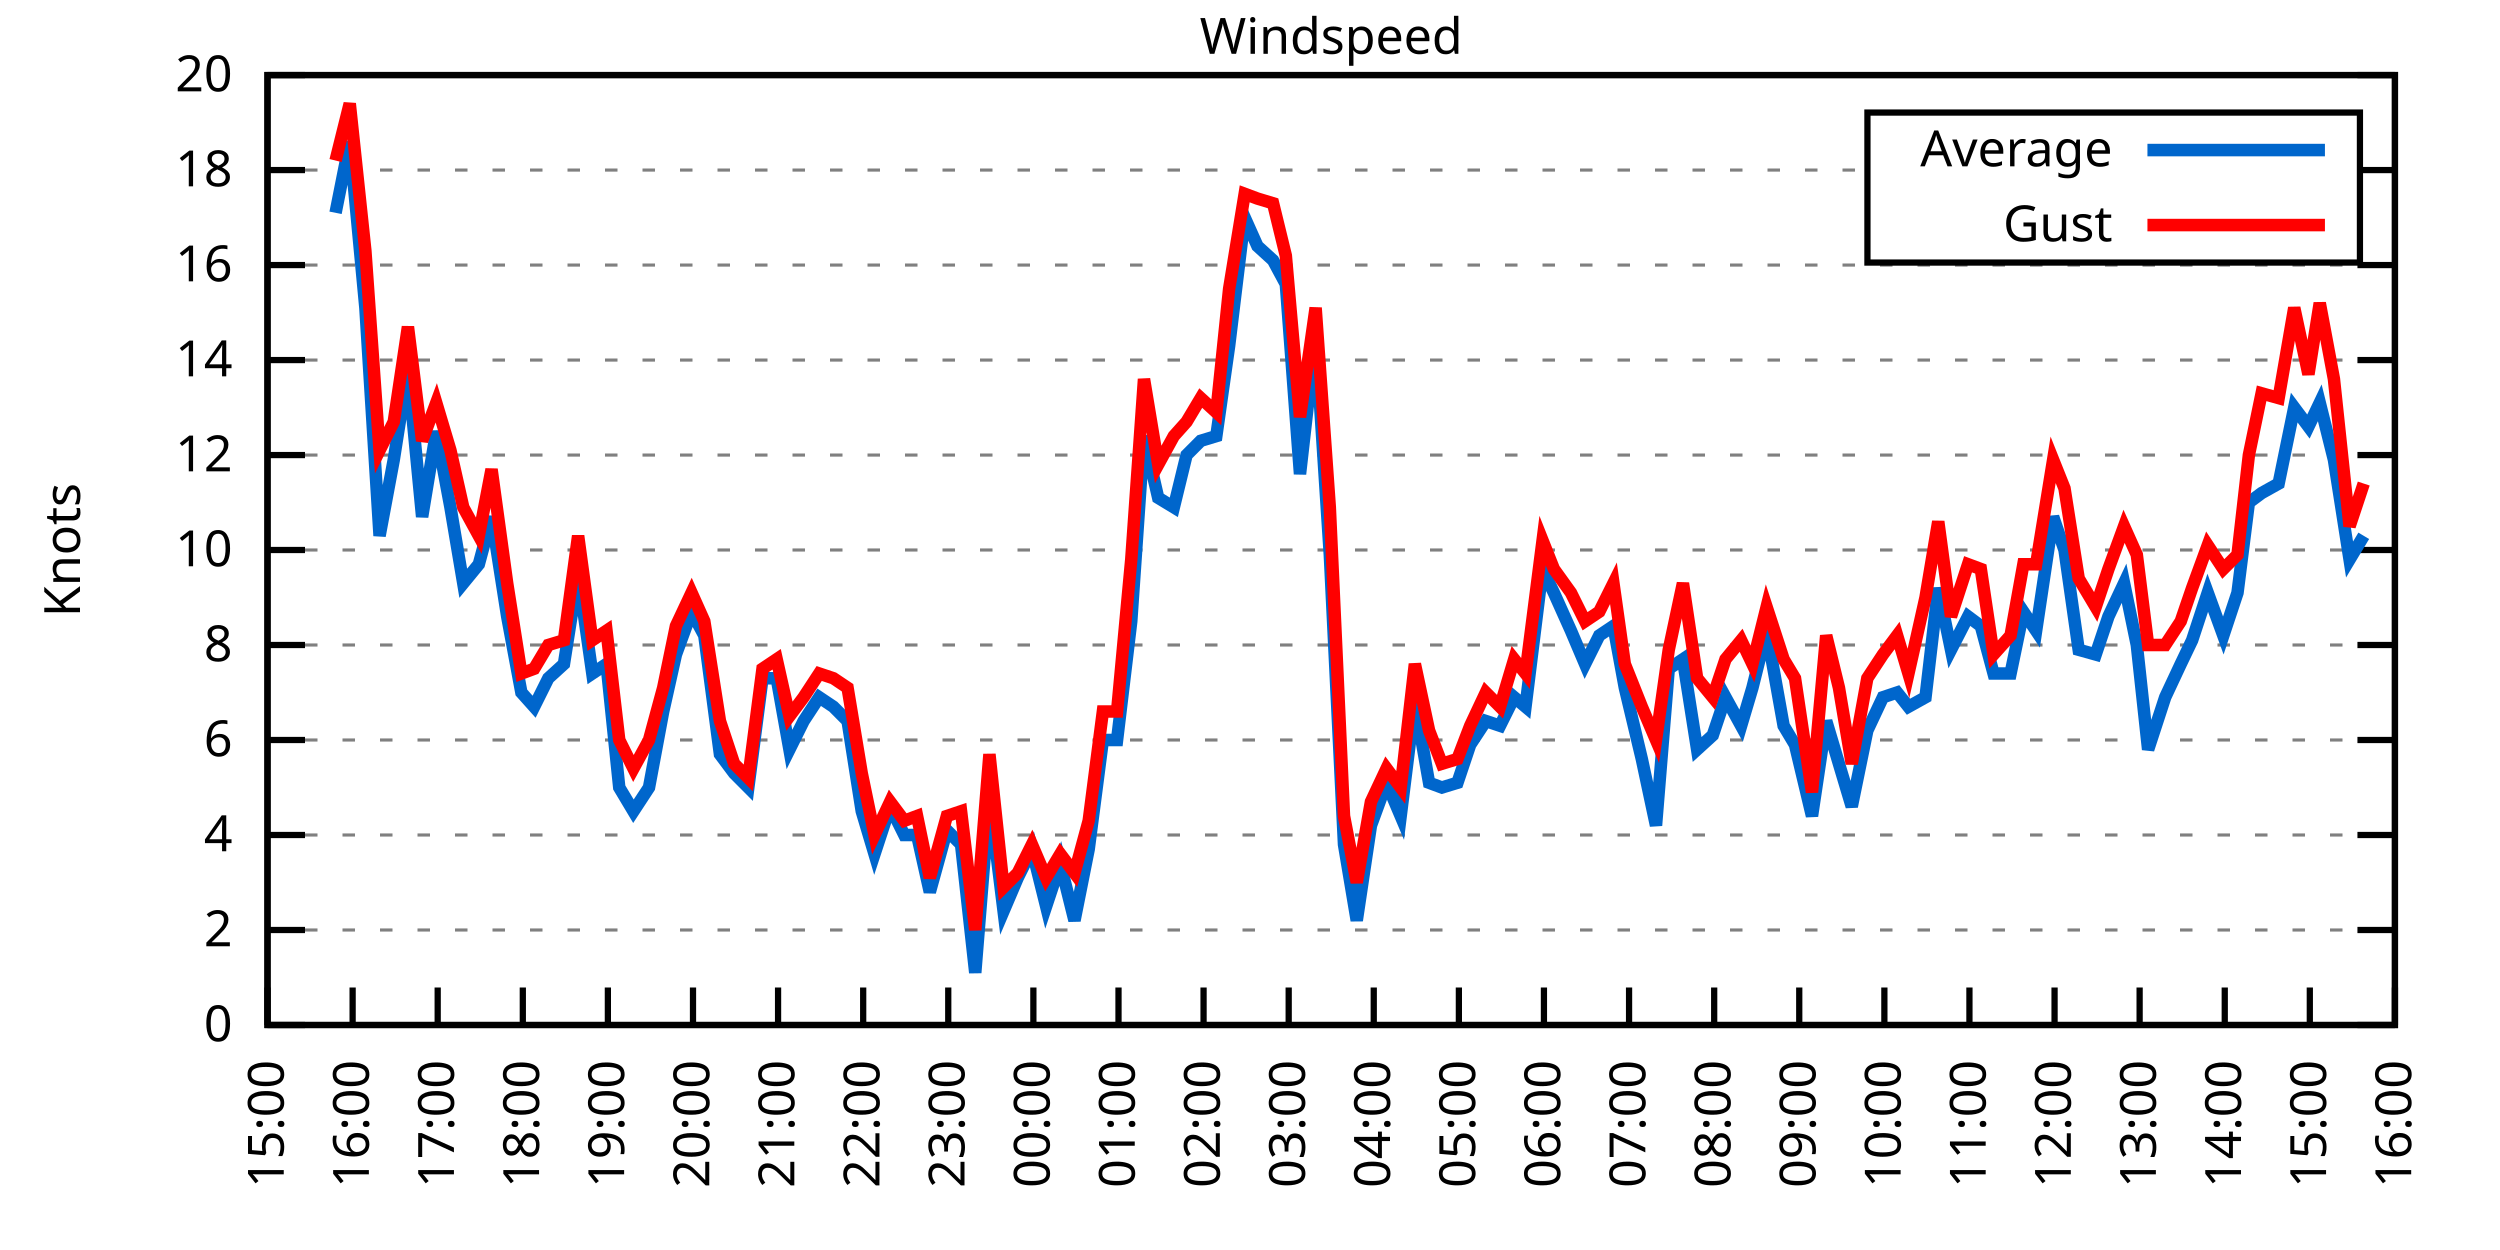
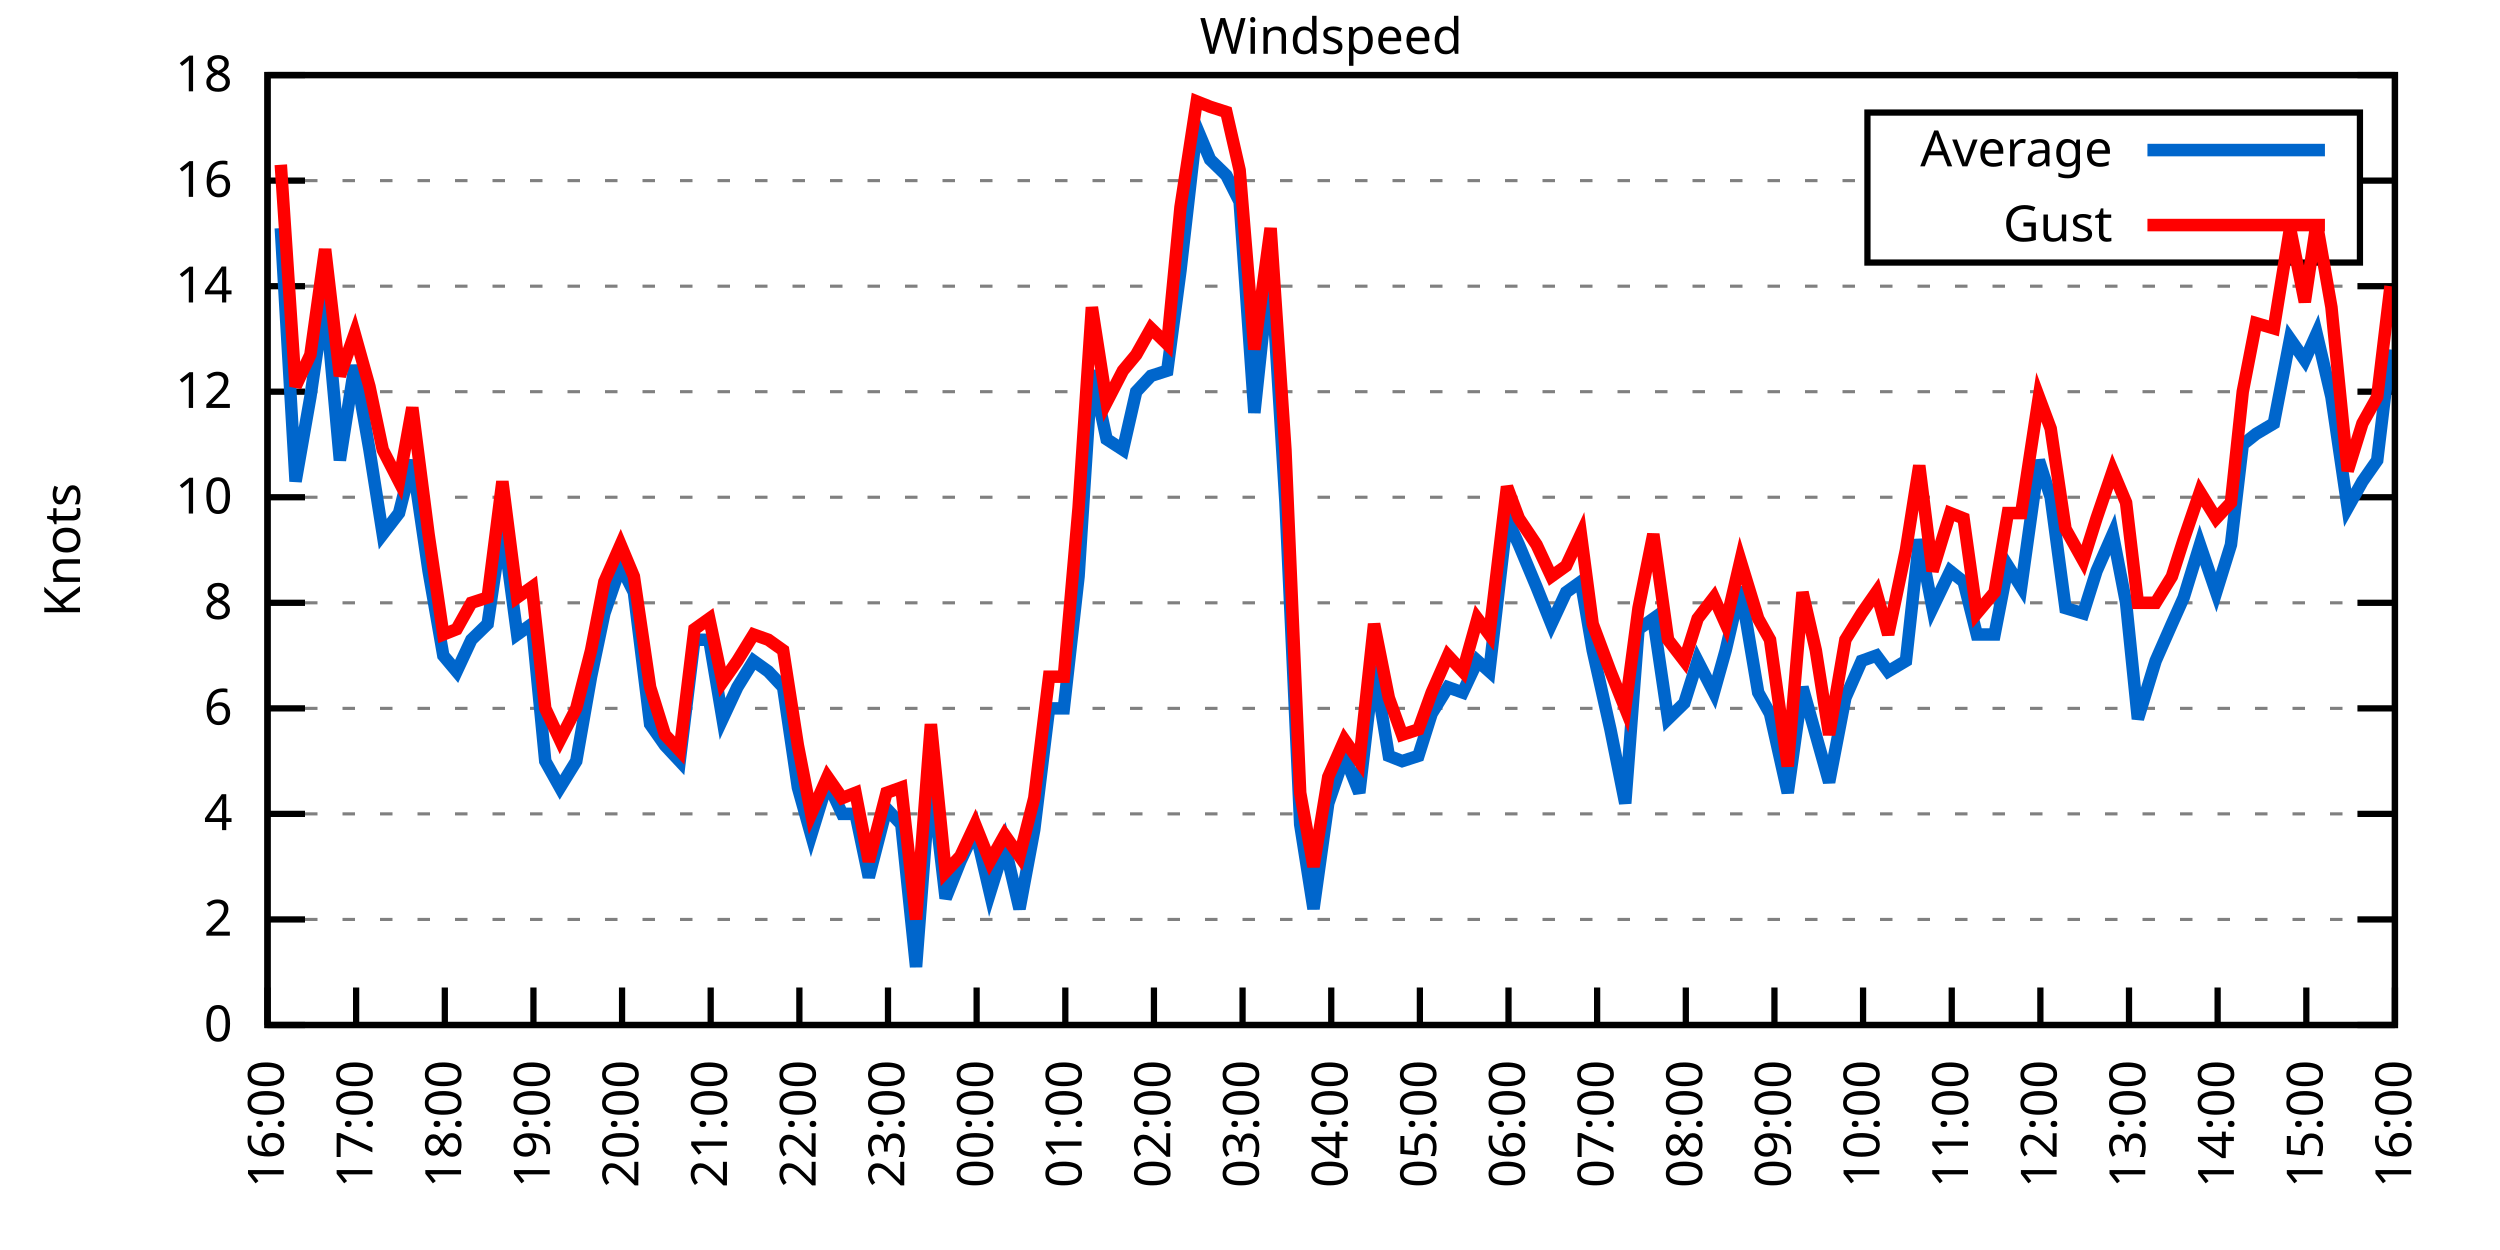
<svg xmlns="http://www.w3.org/2000/svg" xmlns:xlink="http://www.w3.org/1999/xlink" width="400" height="200" viewBox="0 0 400 200">
  <g id="gnuplot_canvas">
    <rect x="0" y="0" width="400" height="200" fill="none" />
    <defs>
      <circle id="gpDot" r="0.5" stroke-width="0.5" stroke="currentColor" />
      <path id="gpPt0" stroke-width="0.333" stroke="currentColor" d="M-1,0 h2 M0,-1 v2" />
      <path id="gpPt1" stroke-width="0.333" stroke="currentColor" d="M-1,-1 L1,1 M1,-1 L-1,1" />
      <path id="gpPt2" stroke-width="0.333" stroke="currentColor" d="M-1,0 L1,0 M0,-1 L0,1 M-1,-1 L1,1 M-1,1 L1,-1" />
      <rect id="gpPt3" stroke-width="0.333" stroke="currentColor" x="-1" y="-1" width="2" height="2" />
      <rect id="gpPt4" stroke-width="0.333" stroke="currentColor" fill="currentColor" x="-1" y="-1" width="2" height="2" />
      <circle id="gpPt5" stroke-width="0.333" stroke="currentColor" cx="0" cy="0" r="1" />
      <use xlink:href="#gpPt5" id="gpPt6" fill="currentColor" stroke="none" />
      <path id="gpPt7" stroke-width="0.333" stroke="currentColor" d="M0,-1.33 L-1.33,0.67 L1.33,0.67 z" />
      <use xlink:href="#gpPt7" id="gpPt8" fill="currentColor" stroke="none" />
      <use xlink:href="#gpPt7" id="gpPt9" stroke="currentColor" transform="rotate(180)" />
      <use xlink:href="#gpPt9" id="gpPt10" fill="currentColor" stroke="none" />
      <use xlink:href="#gpPt3" id="gpPt11" stroke="currentColor" transform="rotate(45)" />
      <use xlink:href="#gpPt11" id="gpPt12" fill="currentColor" stroke="none" />
      <path id="gpPt13" stroke-width="0.333" stroke="currentColor" d="M0,1.330 L1.265,0.411 L0.782,-1.067 L-0.782,-1.076 L-1.265,0.411 z" />
      <use xlink:href="#gpPt13" id="gpPt14" fill="currentColor" stroke="none" />
      <filter id="textbox" filterUnits="objectBoundingBox" x="0" y="0" height="1" width="1">
        <feFlood flood-color="white" flood-opacity="1" result="bgnd" />
        <feComposite in="SourceGraphic" in2="bgnd" operator="atop" />
      </filter>
      <filter id="greybox" filterUnits="objectBoundingBox" x="0" y="0" height="1" width="1">
        <feFlood flood-color="lightgrey" flood-opacity="1" result="grey" />
        <feComposite in="SourceGraphic" in2="grey" operator="atop" />
      </filter>
    </defs>
    <g fill="none" color="white" stroke="currentColor" stroke-width="1.00" stroke-linecap="butt" stroke-linejoin="miter">
</g>
    <g fill="none" color="black" stroke="currentColor" stroke-width="1.00" stroke-linecap="butt" stroke-linejoin="miter">
      <g stroke="none" shape-rendering="crispEdges">
        <polygon fill="rgb(255, 255, 255)" points="42.80,164.00 383.18,164.00 383.18,12.02 42.80,12.02 " />
      </g>
    </g>
    <g fill="none" color="black" stroke="currentColor" stroke-width="1.00" stroke-linecap="butt" stroke-linejoin="miter">
</g>
    <g fill="none" color="black" stroke="black" stroke-width="0.50" stroke-linecap="butt" stroke-linejoin="miter">
</g>
    <g fill="none" color="gray" stroke="currentColor" stroke-width="0.50" stroke-linecap="butt" stroke-linejoin="miter">
      <path stroke="gray" stroke-dasharray="2,4" class="gridline" d="M42.80,164.00 L383.19,164.00  " />
    </g>
    <g fill="none" color="gray" stroke="gray" stroke-width="1.00" stroke-linecap="butt" stroke-linejoin="miter">
</g>
    <g fill="none" color="black" stroke="currentColor" stroke-width="1.00" stroke-linecap="butt" stroke-linejoin="miter">
      <path stroke="black" d="M42.80,164.00 L48.80,164.00 M383.19,164.00 L377.19,164.00  " />
      <g transform="translate(37.20,166.60)" stroke="none" fill="black" font-family="Sans" font-size="8.00" text-anchor="end">
        <text>
          <tspan font-family="Sans"> 0</tspan>
        </text>
      </g>
    </g>
    <g fill="none" color="black" stroke="currentColor" stroke-width="1.00" stroke-linecap="butt" stroke-linejoin="miter">
</g>
    <g fill="none" color="black" stroke="black" stroke-width="0.50" stroke-linecap="butt" stroke-linejoin="miter">
</g>
    <g fill="none" color="gray" stroke="currentColor" stroke-width="0.50" stroke-linecap="butt" stroke-linejoin="miter">
-       <path stroke="gray" stroke-dasharray="2,4" class="gridline" d="M42.80,148.80 L383.19,148.80  " />
-     </g>
-     <g fill="none" color="gray" stroke="gray" stroke-width="1.00" stroke-linecap="butt" stroke-linejoin="miter">
- </g>
-     <g fill="none" color="black" stroke="currentColor" stroke-width="1.00" stroke-linecap="butt" stroke-linejoin="miter">
-       <path stroke="black" d="M42.80,148.80 L48.80,148.80 M383.19,148.80 L377.19,148.80  " />
-       <g transform="translate(37.20,151.40)" stroke="none" fill="black" font-family="Sans" font-size="8.00" text-anchor="end">
+       <path stroke="gray" stroke-dasharray="2,4" class="gridline" d="M42.80,147.11 L383.19,147.11  " />
+     </g>
+     <g fill="none" color="gray" stroke="gray" stroke-width="1.00" stroke-linecap="butt" stroke-linejoin="miter">
+ </g>
+     <g fill="none" color="black" stroke="currentColor" stroke-width="1.00" stroke-linecap="butt" stroke-linejoin="miter">
+       <path stroke="black" d="M42.80,147.11 L48.80,147.11 M383.19,147.11 L377.19,147.11  " />
+       <g transform="translate(37.20,149.71)" stroke="none" fill="black" font-family="Sans" font-size="8.00" text-anchor="end">
        <text>
          <tspan font-family="Sans"> 2</tspan>
        </text>
      </g>
    </g>
    <g fill="none" color="black" stroke="currentColor" stroke-width="1.00" stroke-linecap="butt" stroke-linejoin="miter">
</g>
    <g fill="none" color="black" stroke="black" stroke-width="0.50" stroke-linecap="butt" stroke-linejoin="miter">
</g>
    <g fill="none" color="gray" stroke="currentColor" stroke-width="0.50" stroke-linecap="butt" stroke-linejoin="miter">
-       <path stroke="gray" stroke-dasharray="2,4" class="gridline" d="M42.80,133.60 L383.19,133.60  " />
-     </g>
-     <g fill="none" color="gray" stroke="gray" stroke-width="1.00" stroke-linecap="butt" stroke-linejoin="miter">
- </g>
-     <g fill="none" color="black" stroke="currentColor" stroke-width="1.00" stroke-linecap="butt" stroke-linejoin="miter">
-       <path stroke="black" d="M42.80,133.60 L48.80,133.60 M383.19,133.60 L377.19,133.60  " />
-       <g transform="translate(37.20,136.20)" stroke="none" fill="black" font-family="Sans" font-size="8.00" text-anchor="end">
+       <path stroke="gray" stroke-dasharray="2,4" class="gridline" d="M42.80,130.22 L383.19,130.22  " />
+     </g>
+     <g fill="none" color="gray" stroke="gray" stroke-width="1.00" stroke-linecap="butt" stroke-linejoin="miter">
+ </g>
+     <g fill="none" color="black" stroke="currentColor" stroke-width="1.00" stroke-linecap="butt" stroke-linejoin="miter">
+       <path stroke="black" d="M42.80,130.22 L48.80,130.22 M383.19,130.22 L377.19,130.22  " />
+       <g transform="translate(37.20,132.82)" stroke="none" fill="black" font-family="Sans" font-size="8.00" text-anchor="end">
        <text>
          <tspan font-family="Sans"> 4</tspan>
        </text>
      </g>
    </g>
    <g fill="none" color="black" stroke="currentColor" stroke-width="1.00" stroke-linecap="butt" stroke-linejoin="miter">
</g>
    <g fill="none" color="black" stroke="black" stroke-width="0.50" stroke-linecap="butt" stroke-linejoin="miter">
</g>
    <g fill="none" color="gray" stroke="currentColor" stroke-width="0.50" stroke-linecap="butt" stroke-linejoin="miter">
-       <path stroke="gray" stroke-dasharray="2,4" class="gridline" d="M42.80,118.40 L383.19,118.40  " />
-     </g>
-     <g fill="none" color="gray" stroke="gray" stroke-width="1.00" stroke-linecap="butt" stroke-linejoin="miter">
- </g>
-     <g fill="none" color="black" stroke="currentColor" stroke-width="1.00" stroke-linecap="butt" stroke-linejoin="miter">
-       <path stroke="black" d="M42.80,118.40 L48.80,118.40 M383.19,118.40 L377.19,118.40  " />
-       <g transform="translate(37.20,121.00)" stroke="none" fill="black" font-family="Sans" font-size="8.00" text-anchor="end">
+       <path stroke="gray" stroke-dasharray="2,4" class="gridline" d="M42.80,113.34 L383.19,113.34  " />
+     </g>
+     <g fill="none" color="gray" stroke="gray" stroke-width="1.00" stroke-linecap="butt" stroke-linejoin="miter">
+ </g>
+     <g fill="none" color="black" stroke="currentColor" stroke-width="1.00" stroke-linecap="butt" stroke-linejoin="miter">
+       <path stroke="black" d="M42.80,113.34 L48.80,113.34 M383.19,113.34 L377.19,113.34  " />
+       <g transform="translate(37.20,115.94)" stroke="none" fill="black" font-family="Sans" font-size="8.00" text-anchor="end">
        <text>
          <tspan font-family="Sans"> 6</tspan>
        </text>
      </g>
    </g>
    <g fill="none" color="black" stroke="currentColor" stroke-width="1.00" stroke-linecap="butt" stroke-linejoin="miter">
</g>
    <g fill="none" color="black" stroke="black" stroke-width="0.50" stroke-linecap="butt" stroke-linejoin="miter">
</g>
    <g fill="none" color="gray" stroke="currentColor" stroke-width="0.50" stroke-linecap="butt" stroke-linejoin="miter">
-       <path stroke="gray" stroke-dasharray="2,4" class="gridline" d="M42.80,103.20 L383.19,103.20  " />
-     </g>
-     <g fill="none" color="gray" stroke="gray" stroke-width="1.00" stroke-linecap="butt" stroke-linejoin="miter">
- </g>
-     <g fill="none" color="black" stroke="currentColor" stroke-width="1.00" stroke-linecap="butt" stroke-linejoin="miter">
-       <path stroke="black" d="M42.80,103.20 L48.80,103.20 M383.19,103.20 L377.19,103.20  " />
-       <g transform="translate(37.20,105.80)" stroke="none" fill="black" font-family="Sans" font-size="8.00" text-anchor="end">
+       <path stroke="gray" stroke-dasharray="2,4" class="gridline" d="M42.80,96.45 L383.19,96.45  " />
+     </g>
+     <g fill="none" color="gray" stroke="gray" stroke-width="1.00" stroke-linecap="butt" stroke-linejoin="miter">
+ </g>
+     <g fill="none" color="black" stroke="currentColor" stroke-width="1.00" stroke-linecap="butt" stroke-linejoin="miter">
+       <path stroke="black" d="M42.80,96.45 L48.80,96.45 M383.19,96.45 L377.19,96.45  " />
+       <g transform="translate(37.20,99.05)" stroke="none" fill="black" font-family="Sans" font-size="8.00" text-anchor="end">
        <text>
          <tspan font-family="Sans"> 8</tspan>
        </text>
      </g>
    </g>
    <g fill="none" color="black" stroke="currentColor" stroke-width="1.00" stroke-linecap="butt" stroke-linejoin="miter">
</g>
    <g fill="none" color="black" stroke="black" stroke-width="0.50" stroke-linecap="butt" stroke-linejoin="miter">
</g>
    <g fill="none" color="gray" stroke="currentColor" stroke-width="0.50" stroke-linecap="butt" stroke-linejoin="miter">
-       <path stroke="gray" stroke-dasharray="2,4" class="gridline" d="M42.80,88.00 L383.19,88.00  " />
-     </g>
-     <g fill="none" color="gray" stroke="gray" stroke-width="1.00" stroke-linecap="butt" stroke-linejoin="miter">
- </g>
-     <g fill="none" color="black" stroke="currentColor" stroke-width="1.00" stroke-linecap="butt" stroke-linejoin="miter">
-       <path stroke="black" d="M42.80,88.00 L48.80,88.00 M383.19,88.00 L377.19,88.00  " />
-       <g transform="translate(37.20,90.60)" stroke="none" fill="black" font-family="Sans" font-size="8.00" text-anchor="end">
+       <path stroke="gray" stroke-dasharray="2,4" class="gridline" d="M42.80,79.56 L383.19,79.56  " />
+     </g>
+     <g fill="none" color="gray" stroke="gray" stroke-width="1.00" stroke-linecap="butt" stroke-linejoin="miter">
+ </g>
+     <g fill="none" color="black" stroke="currentColor" stroke-width="1.00" stroke-linecap="butt" stroke-linejoin="miter">
+       <path stroke="black" d="M42.80,79.56 L48.80,79.56 M383.19,79.56 L377.19,79.56  " />
+       <g transform="translate(37.20,82.16)" stroke="none" fill="black" font-family="Sans" font-size="8.00" text-anchor="end">
        <text>
          <tspan font-family="Sans"> 10</tspan>
        </text>
      </g>
    </g>
    <g fill="none" color="black" stroke="currentColor" stroke-width="1.00" stroke-linecap="butt" stroke-linejoin="miter">
</g>
    <g fill="none" color="black" stroke="black" stroke-width="0.50" stroke-linecap="butt" stroke-linejoin="miter">
</g>
    <g fill="none" color="gray" stroke="currentColor" stroke-width="0.50" stroke-linecap="butt" stroke-linejoin="miter">
-       <path stroke="gray" stroke-dasharray="2,4" class="gridline" d="M42.80,72.81 L383.19,72.81  " />
-     </g>
-     <g fill="none" color="gray" stroke="gray" stroke-width="1.00" stroke-linecap="butt" stroke-linejoin="miter">
- </g>
-     <g fill="none" color="black" stroke="currentColor" stroke-width="1.00" stroke-linecap="butt" stroke-linejoin="miter">
-       <path stroke="black" d="M42.80,72.81 L48.80,72.81 M383.19,72.81 L377.19,72.81  " />
-       <g transform="translate(37.20,75.41)" stroke="none" fill="black" font-family="Sans" font-size="8.00" text-anchor="end">
+       <path stroke="gray" stroke-dasharray="2,4" class="gridline" d="M42.80,62.67 L383.19,62.67  " />
+     </g>
+     <g fill="none" color="gray" stroke="gray" stroke-width="1.00" stroke-linecap="butt" stroke-linejoin="miter">
+ </g>
+     <g fill="none" color="black" stroke="currentColor" stroke-width="1.00" stroke-linecap="butt" stroke-linejoin="miter">
+       <path stroke="black" d="M42.80,62.67 L48.80,62.67 M383.19,62.67 L377.19,62.67  " />
+       <g transform="translate(37.20,65.27)" stroke="none" fill="black" font-family="Sans" font-size="8.00" text-anchor="end">
        <text>
          <tspan font-family="Sans"> 12</tspan>
        </text>
      </g>
    </g>
    <g fill="none" color="black" stroke="currentColor" stroke-width="1.00" stroke-linecap="butt" stroke-linejoin="miter">
</g>
    <g fill="none" color="black" stroke="black" stroke-width="0.50" stroke-linecap="butt" stroke-linejoin="miter">
</g>
    <g fill="none" color="gray" stroke="currentColor" stroke-width="0.50" stroke-linecap="butt" stroke-linejoin="miter">
-       <path stroke="gray" stroke-dasharray="2,4" class="gridline" d="M42.80,57.61 L383.19,57.61  " />
-     </g>
-     <g fill="none" color="gray" stroke="gray" stroke-width="1.00" stroke-linecap="butt" stroke-linejoin="miter">
- </g>
-     <g fill="none" color="black" stroke="currentColor" stroke-width="1.00" stroke-linecap="butt" stroke-linejoin="miter">
-       <path stroke="black" d="M42.80,57.61 L48.80,57.61 M383.19,57.61 L377.19,57.61  " />
-       <g transform="translate(37.20,60.21)" stroke="none" fill="black" font-family="Sans" font-size="8.00" text-anchor="end">
+       <path stroke="gray" stroke-dasharray="2,4" class="gridline" d="M42.80,45.79 L383.19,45.79  " />
+     </g>
+     <g fill="none" color="gray" stroke="gray" stroke-width="1.00" stroke-linecap="butt" stroke-linejoin="miter">
+ </g>
+     <g fill="none" color="black" stroke="currentColor" stroke-width="1.00" stroke-linecap="butt" stroke-linejoin="miter">
+       <path stroke="black" d="M42.80,45.79 L48.80,45.79 M383.19,45.79 L377.19,45.79  " />
+       <g transform="translate(37.20,48.39)" stroke="none" fill="black" font-family="Sans" font-size="8.00" text-anchor="end">
        <text>
          <tspan font-family="Sans"> 14</tspan>
        </text>
      </g>
    </g>
    <g fill="none" color="black" stroke="currentColor" stroke-width="1.00" stroke-linecap="butt" stroke-linejoin="miter">
</g>
    <g fill="none" color="black" stroke="black" stroke-width="0.50" stroke-linecap="butt" stroke-linejoin="miter">
</g>
    <g fill="none" color="gray" stroke="currentColor" stroke-width="0.50" stroke-linecap="butt" stroke-linejoin="miter">
-       <path stroke="gray" stroke-dasharray="2,4" class="gridline" d="M42.80,42.41 L383.19,42.41  " />
-     </g>
-     <g fill="none" color="gray" stroke="gray" stroke-width="1.00" stroke-linecap="butt" stroke-linejoin="miter">
- </g>
-     <g fill="none" color="black" stroke="currentColor" stroke-width="1.00" stroke-linecap="butt" stroke-linejoin="miter">
-       <path stroke="black" d="M42.80,42.41 L48.80,42.41 M383.19,42.41 L377.19,42.41  " />
-       <g transform="translate(37.20,45.01)" stroke="none" fill="black" font-family="Sans" font-size="8.00" text-anchor="end">
+       <path stroke="gray" stroke-dasharray="2,4" class="gridline" d="M42.80,28.90 L298.79,28.90 M377.59,28.90 L383.19,28.90  " />
+     </g>
+     <g fill="none" color="gray" stroke="gray" stroke-width="1.00" stroke-linecap="butt" stroke-linejoin="miter">
+ </g>
+     <g fill="none" color="black" stroke="currentColor" stroke-width="1.00" stroke-linecap="butt" stroke-linejoin="miter">
+       <path stroke="black" d="M42.80,28.90 L48.80,28.90 M383.19,28.90 L377.19,28.90  " />
+       <g transform="translate(37.20,31.50)" stroke="none" fill="black" font-family="Sans" font-size="8.00" text-anchor="end">
        <text>
          <tspan font-family="Sans"> 16</tspan>
-         </text>
-       </g>
-     </g>
-     <g fill="none" color="black" stroke="currentColor" stroke-width="1.00" stroke-linecap="butt" stroke-linejoin="miter">
- </g>
-     <g fill="none" color="black" stroke="black" stroke-width="0.50" stroke-linecap="butt" stroke-linejoin="miter">
- </g>
-     <g fill="none" color="gray" stroke="currentColor" stroke-width="0.50" stroke-linecap="butt" stroke-linejoin="miter">
-       <path stroke="gray" stroke-dasharray="2,4" class="gridline" d="M42.80,27.21 L298.79,27.21 M377.59,27.21 L383.19,27.21  " />
-     </g>
-     <g fill="none" color="gray" stroke="gray" stroke-width="1.00" stroke-linecap="butt" stroke-linejoin="miter">
- </g>
-     <g fill="none" color="black" stroke="currentColor" stroke-width="1.00" stroke-linecap="butt" stroke-linejoin="miter">
-       <path stroke="black" d="M42.80,27.21 L48.80,27.21 M383.19,27.21 L377.19,27.21  " />
-       <g transform="translate(37.20,29.81)" stroke="none" fill="black" font-family="Sans" font-size="8.00" text-anchor="end">
-         <text>
-           <tspan font-family="Sans"> 18</tspan>
        </text>
      </g>
    </g>
    <g fill="none" color="black" stroke="currentColor" stroke-width="1.00" stroke-linecap="butt" stroke-linejoin="miter">
</g>
    <g fill="none" color="black" stroke="black" stroke-width="0.50" stroke-linecap="butt" stroke-linejoin="miter">
</g>
    <g fill="none" color="gray" stroke="currentColor" stroke-width="0.50" stroke-linecap="butt" stroke-linejoin="miter">
      <path stroke="gray" stroke-dasharray="2,4" class="gridline" d="M42.80,12.01 L383.19,12.01  " />
    </g>
    <g fill="none" color="gray" stroke="gray" stroke-width="1.00" stroke-linecap="butt" stroke-linejoin="miter">
</g>
    <g fill="none" color="black" stroke="currentColor" stroke-width="1.00" stroke-linecap="butt" stroke-linejoin="miter">
      <path stroke="black" d="M42.80,12.01 L48.80,12.01 M383.19,12.01 L377.19,12.01  " />
      <g transform="translate(37.20,14.61)" stroke="none" fill="black" font-family="Sans" font-size="8.00" text-anchor="end">
        <text>
-           <tspan font-family="Sans"> 20</tspan>
+           <tspan font-family="Sans"> 18</tspan>
        </text>
      </g>
    </g>
    <g fill="none" color="black" stroke="currentColor" stroke-width="1.00" stroke-linecap="butt" stroke-linejoin="miter">
      <path stroke="black" d="M42.80,164.00 L42.80,158.00  " />
      <g transform="translate(45.40,169.60) rotate(270.00)" stroke="none" fill="black" font-family="Sans" font-size="8.00" text-anchor="end">
        <text>
-           <tspan font-family="Sans">15:00</tspan>
-         </text>
-       </g>
-     </g>
-     <g fill="none" color="black" stroke="currentColor" stroke-width="1.00" stroke-linecap="butt" stroke-linejoin="miter">
-       <path stroke="black" d="M56.42,164.00 L56.42,158.00  " />
-       <g transform="translate(59.02,169.60) rotate(270.00)" stroke="none" fill="black" font-family="Sans" font-size="8.00" text-anchor="end">
-         <text>
          <tspan font-family="Sans">16:00</tspan>
        </text>
      </g>
    </g>
    <g fill="none" color="black" stroke="currentColor" stroke-width="1.00" stroke-linecap="butt" stroke-linejoin="miter">
-       <path stroke="black" d="M70.03,164.00 L70.03,158.00  " />
-       <g transform="translate(72.63,169.60) rotate(270.00)" stroke="none" fill="black" font-family="Sans" font-size="8.00" text-anchor="end">
+       <path stroke="black" d="M56.98,164.00 L56.98,158.00  " />
+       <g transform="translate(59.58,169.60) rotate(270.00)" stroke="none" fill="black" font-family="Sans" font-size="8.00" text-anchor="end">
        <text>
          <tspan font-family="Sans">17:00</tspan>
        </text>
      </g>
    </g>
    <g fill="none" color="black" stroke="currentColor" stroke-width="1.00" stroke-linecap="butt" stroke-linejoin="miter">
-       <path stroke="black" d="M83.65,164.00 L83.65,158.00  " />
-       <g transform="translate(86.25,169.60) rotate(270.00)" stroke="none" fill="black" font-family="Sans" font-size="8.00" text-anchor="end">
+       <path stroke="black" d="M71.17,164.00 L71.17,158.00  " />
+       <g transform="translate(73.77,169.60) rotate(270.00)" stroke="none" fill="black" font-family="Sans" font-size="8.00" text-anchor="end">
        <text>
          <tspan font-family="Sans">18:00</tspan>
        </text>
      </g>
    </g>
    <g fill="none" color="black" stroke="currentColor" stroke-width="1.00" stroke-linecap="butt" stroke-linejoin="miter">
-       <path stroke="black" d="M97.26,164.00 L97.26,158.00  " />
-       <g transform="translate(99.86,169.60) rotate(270.00)" stroke="none" fill="black" font-family="Sans" font-size="8.00" text-anchor="end">
+       <path stroke="black" d="M85.35,164.00 L85.35,158.00  " />
+       <g transform="translate(87.95,169.60) rotate(270.00)" stroke="none" fill="black" font-family="Sans" font-size="8.00" text-anchor="end">
        <text>
          <tspan font-family="Sans">19:00</tspan>
        </text>
      </g>
    </g>
    <g fill="none" color="black" stroke="currentColor" stroke-width="1.00" stroke-linecap="butt" stroke-linejoin="miter">
-       <path stroke="black" d="M110.88,164.00 L110.88,158.00  " />
-       <g transform="translate(113.48,169.60) rotate(270.00)" stroke="none" fill="black" font-family="Sans" font-size="8.00" text-anchor="end">
+       <path stroke="black" d="M99.53,164.00 L99.53,158.00  " />
+       <g transform="translate(102.13,169.60) rotate(270.00)" stroke="none" fill="black" font-family="Sans" font-size="8.00" text-anchor="end">
        <text>
          <tspan font-family="Sans">20:00</tspan>
        </text>
      </g>
    </g>
    <g fill="none" color="black" stroke="currentColor" stroke-width="1.00" stroke-linecap="butt" stroke-linejoin="miter">
-       <path stroke="black" d="M124.49,164.00 L124.49,158.00  " />
-       <g transform="translate(127.09,169.60) rotate(270.00)" stroke="none" fill="black" font-family="Sans" font-size="8.00" text-anchor="end">
+       <path stroke="black" d="M113.71,164.00 L113.71,158.00  " />
+       <g transform="translate(116.31,169.60) rotate(270.00)" stroke="none" fill="black" font-family="Sans" font-size="8.00" text-anchor="end">
        <text>
          <tspan font-family="Sans">21:00</tspan>
        </text>
      </g>
    </g>
    <g fill="none" color="black" stroke="currentColor" stroke-width="1.00" stroke-linecap="butt" stroke-linejoin="miter">
-       <path stroke="black" d="M138.11,164.00 L138.11,158.00  " />
-       <g transform="translate(140.71,169.60) rotate(270.00)" stroke="none" fill="black" font-family="Sans" font-size="8.00" text-anchor="end">
+       <path stroke="black" d="M127.90,164.00 L127.90,158.00  " />
+       <g transform="translate(130.50,169.60) rotate(270.00)" stroke="none" fill="black" font-family="Sans" font-size="8.00" text-anchor="end">
        <text>
          <tspan font-family="Sans">22:00</tspan>
        </text>
      </g>
    </g>
    <g fill="none" color="black" stroke="currentColor" stroke-width="1.00" stroke-linecap="butt" stroke-linejoin="miter">
-       <path stroke="black" d="M151.72,164.00 L151.72,158.00  " />
-       <g transform="translate(154.32,169.60) rotate(270.00)" stroke="none" fill="black" font-family="Sans" font-size="8.00" text-anchor="end">
+       <path stroke="black" d="M142.08,164.00 L142.08,158.00  " />
+       <g transform="translate(144.68,169.60) rotate(270.00)" stroke="none" fill="black" font-family="Sans" font-size="8.00" text-anchor="end">
        <text>
          <tspan font-family="Sans">23:00</tspan>
        </text>
      </g>
    </g>
    <g fill="none" color="black" stroke="currentColor" stroke-width="1.00" stroke-linecap="butt" stroke-linejoin="miter">
-       <path stroke="black" d="M165.34,164.00 L165.34,158.00  " />
-       <g transform="translate(167.94,169.60) rotate(270.00)" stroke="none" fill="black" font-family="Sans" font-size="8.00" text-anchor="end">
+       <path stroke="black" d="M156.26,164.00 L156.26,158.00  " />
+       <g transform="translate(158.86,169.60) rotate(270.00)" stroke="none" fill="black" font-family="Sans" font-size="8.00" text-anchor="end">
        <text>
          <tspan font-family="Sans">00:00</tspan>
        </text>
      </g>
    </g>
    <g fill="none" color="black" stroke="currentColor" stroke-width="1.00" stroke-linecap="butt" stroke-linejoin="miter">
-       <path stroke="black" d="M178.96,164.00 L178.96,158.00  " />
-       <g transform="translate(181.56,169.60) rotate(270.00)" stroke="none" fill="black" font-family="Sans" font-size="8.00" text-anchor="end">
+       <path stroke="black" d="M170.45,164.00 L170.45,158.00  " />
+       <g transform="translate(173.05,169.60) rotate(270.00)" stroke="none" fill="black" font-family="Sans" font-size="8.00" text-anchor="end">
        <text>
          <tspan font-family="Sans">01:00</tspan>
        </text>
      </g>
    </g>
    <g fill="none" color="black" stroke="currentColor" stroke-width="1.00" stroke-linecap="butt" stroke-linejoin="miter">
-       <path stroke="black" d="M192.57,164.00 L192.57,158.00  " />
-       <g transform="translate(195.17,169.60) rotate(270.00)" stroke="none" fill="black" font-family="Sans" font-size="8.00" text-anchor="end">
+       <path stroke="black" d="M184.63,164.00 L184.63,158.00  " />
+       <g transform="translate(187.23,169.60) rotate(270.00)" stroke="none" fill="black" font-family="Sans" font-size="8.00" text-anchor="end">
        <text>
          <tspan font-family="Sans">02:00</tspan>
        </text>
      </g>
    </g>
    <g fill="none" color="black" stroke="currentColor" stroke-width="1.00" stroke-linecap="butt" stroke-linejoin="miter">
-       <path stroke="black" d="M206.19,164.00 L206.19,158.00  " />
-       <g transform="translate(208.79,169.60) rotate(270.00)" stroke="none" fill="black" font-family="Sans" font-size="8.00" text-anchor="end">
+       <path stroke="black" d="M198.81,164.00 L198.81,158.00  " />
+       <g transform="translate(201.41,169.60) rotate(270.00)" stroke="none" fill="black" font-family="Sans" font-size="8.00" text-anchor="end">
        <text>
          <tspan font-family="Sans">03:00</tspan>
        </text>
      </g>
    </g>
    <g fill="none" color="black" stroke="currentColor" stroke-width="1.00" stroke-linecap="butt" stroke-linejoin="miter">
-       <path stroke="black" d="M219.80,164.00 L219.80,158.00  " />
-       <g transform="translate(222.40,169.60) rotate(270.00)" stroke="none" fill="black" font-family="Sans" font-size="8.00" text-anchor="end">
+       <path stroke="black" d="M213.00,164.00 L213.00,158.00  " />
+       <g transform="translate(215.60,169.60) rotate(270.00)" stroke="none" fill="black" font-family="Sans" font-size="8.00" text-anchor="end">
        <text>
          <tspan font-family="Sans">04:00</tspan>
        </text>
      </g>
    </g>
    <g fill="none" color="black" stroke="currentColor" stroke-width="1.00" stroke-linecap="butt" stroke-linejoin="miter">
-       <path stroke="black" d="M233.42,164.00 L233.42,158.00  " />
-       <g transform="translate(236.02,169.60) rotate(270.00)" stroke="none" fill="black" font-family="Sans" font-size="8.00" text-anchor="end">
+       <path stroke="black" d="M227.18,164.00 L227.18,158.00  " />
+       <g transform="translate(229.78,169.60) rotate(270.00)" stroke="none" fill="black" font-family="Sans" font-size="8.00" text-anchor="end">
        <text>
          <tspan font-family="Sans">05:00</tspan>
        </text>
      </g>
    </g>
    <g fill="none" color="black" stroke="currentColor" stroke-width="1.00" stroke-linecap="butt" stroke-linejoin="miter">
-       <path stroke="black" d="M247.03,164.00 L247.03,158.00  " />
-       <g transform="translate(249.63,169.60) rotate(270.00)" stroke="none" fill="black" font-family="Sans" font-size="8.00" text-anchor="end">
+       <path stroke="black" d="M241.36,164.00 L241.36,158.00  " />
+       <g transform="translate(243.96,169.60) rotate(270.00)" stroke="none" fill="black" font-family="Sans" font-size="8.00" text-anchor="end">
        <text>
          <tspan font-family="Sans">06:00</tspan>
        </text>
      </g>
    </g>
    <g fill="none" color="black" stroke="currentColor" stroke-width="1.00" stroke-linecap="butt" stroke-linejoin="miter">
-       <path stroke="black" d="M260.65,164.00 L260.65,158.00  " />
-       <g transform="translate(263.25,169.60) rotate(270.00)" stroke="none" fill="black" font-family="Sans" font-size="8.00" text-anchor="end">
+       <path stroke="black" d="M255.54,164.00 L255.54,158.00  " />
+       <g transform="translate(258.14,169.60) rotate(270.00)" stroke="none" fill="black" font-family="Sans" font-size="8.00" text-anchor="end">
        <text>
          <tspan font-family="Sans">07:00</tspan>
        </text>
      </g>
    </g>
    <g fill="none" color="black" stroke="currentColor" stroke-width="1.00" stroke-linecap="butt" stroke-linejoin="miter">
-       <path stroke="black" d="M274.27,164.00 L274.27,158.00  " />
-       <g transform="translate(276.87,169.60) rotate(270.00)" stroke="none" fill="black" font-family="Sans" font-size="8.00" text-anchor="end">
+       <path stroke="black" d="M269.73,164.00 L269.73,158.00  " />
+       <g transform="translate(272.33,169.60) rotate(270.00)" stroke="none" fill="black" font-family="Sans" font-size="8.00" text-anchor="end">
        <text>
          <tspan font-family="Sans">08:00</tspan>
        </text>
      </g>
    </g>
    <g fill="none" color="black" stroke="currentColor" stroke-width="1.00" stroke-linecap="butt" stroke-linejoin="miter">
-       <path stroke="black" d="M287.88,164.00 L287.88,158.00  " />
-       <g transform="translate(290.48,169.60) rotate(270.00)" stroke="none" fill="black" font-family="Sans" font-size="8.00" text-anchor="end">
+       <path stroke="black" d="M283.91,164.00 L283.91,158.00  " />
+       <g transform="translate(286.51,169.60) rotate(270.00)" stroke="none" fill="black" font-family="Sans" font-size="8.00" text-anchor="end">
        <text>
          <tspan font-family="Sans">09:00</tspan>
        </text>
      </g>
    </g>
    <g fill="none" color="black" stroke="currentColor" stroke-width="1.00" stroke-linecap="butt" stroke-linejoin="miter">
-       <path stroke="black" d="M301.50,164.00 L301.50,158.00  " />
-       <g transform="translate(304.10,169.60) rotate(270.00)" stroke="none" fill="black" font-family="Sans" font-size="8.00" text-anchor="end">
+       <path stroke="black" d="M298.09,164.00 L298.09,158.00  " />
+       <g transform="translate(300.69,169.60) rotate(270.00)" stroke="none" fill="black" font-family="Sans" font-size="8.00" text-anchor="end">
        <text>
          <tspan font-family="Sans">10:00</tspan>
        </text>
      </g>
    </g>
    <g fill="none" color="black" stroke="currentColor" stroke-width="1.00" stroke-linecap="butt" stroke-linejoin="miter">
-       <path stroke="black" d="M315.11,164.00 L315.11,158.00  " />
-       <g transform="translate(317.71,169.60) rotate(270.00)" stroke="none" fill="black" font-family="Sans" font-size="8.00" text-anchor="end">
+       <path stroke="black" d="M312.28,164.00 L312.28,158.00  " />
+       <g transform="translate(314.88,169.60) rotate(270.00)" stroke="none" fill="black" font-family="Sans" font-size="8.00" text-anchor="end">
        <text>
          <tspan font-family="Sans">11:00</tspan>
        </text>
      </g>
    </g>
    <g fill="none" color="black" stroke="currentColor" stroke-width="1.00" stroke-linecap="butt" stroke-linejoin="miter">
-       <path stroke="black" d="M328.73,164.00 L328.73,158.00  " />
-       <g transform="translate(331.33,169.60) rotate(270.00)" stroke="none" fill="black" font-family="Sans" font-size="8.00" text-anchor="end">
+       <path stroke="black" d="M326.46,164.00 L326.46,158.00  " />
+       <g transform="translate(329.06,169.60) rotate(270.00)" stroke="none" fill="black" font-family="Sans" font-size="8.00" text-anchor="end">
        <text>
          <tspan font-family="Sans">12:00</tspan>
        </text>
      </g>
    </g>
    <g fill="none" color="black" stroke="currentColor" stroke-width="1.00" stroke-linecap="butt" stroke-linejoin="miter">
-       <path stroke="black" d="M342.34,164.00 L342.34,158.00  " />
-       <g transform="translate(344.94,169.60) rotate(270.00)" stroke="none" fill="black" font-family="Sans" font-size="8.00" text-anchor="end">
+       <path stroke="black" d="M340.64,164.00 L340.64,158.00  " />
+       <g transform="translate(343.24,169.60) rotate(270.00)" stroke="none" fill="black" font-family="Sans" font-size="8.00" text-anchor="end">
        <text>
          <tspan font-family="Sans">13:00</tspan>
        </text>
      </g>
    </g>
    <g fill="none" color="black" stroke="currentColor" stroke-width="1.00" stroke-linecap="butt" stroke-linejoin="miter">
-       <path stroke="black" d="M355.96,164.00 L355.96,158.00  " />
-       <g transform="translate(358.56,169.60) rotate(270.00)" stroke="none" fill="black" font-family="Sans" font-size="8.00" text-anchor="end">
+       <path stroke="black" d="M354.82,164.00 L354.82,158.00  " />
+       <g transform="translate(357.42,169.60) rotate(270.00)" stroke="none" fill="black" font-family="Sans" font-size="8.00" text-anchor="end">
        <text>
          <tspan font-family="Sans">14:00</tspan>
        </text>
      </g>
    </g>
    <g fill="none" color="black" stroke="currentColor" stroke-width="1.00" stroke-linecap="butt" stroke-linejoin="miter">
-       <path stroke="black" d="M369.57,164.00 L369.57,158.00  " />
-       <g transform="translate(372.17,169.60) rotate(270.00)" stroke="none" fill="black" font-family="Sans" font-size="8.00" text-anchor="end">
+       <path stroke="black" d="M369.01,164.00 L369.01,158.00  " />
+       <g transform="translate(371.61,169.60) rotate(270.00)" stroke="none" fill="black" font-family="Sans" font-size="8.00" text-anchor="end">
        <text>
          <tspan font-family="Sans">15:00</tspan>
        </text>
      </g>
    </g>
    <g fill="none" color="black" stroke="currentColor" stroke-width="1.00" stroke-linecap="butt" stroke-linejoin="miter">
      <path stroke="black" d="M383.19,164.00 L383.19,158.00  " />
      <g transform="translate(385.79,169.60) rotate(270.00)" stroke="none" fill="black" font-family="Sans" font-size="8.00" text-anchor="end">
        <text>
          <tspan font-family="Sans">16:00</tspan>
        </text>
      </g>
    </g>
    <g fill="none" color="black" stroke="currentColor" stroke-width="1.00" stroke-linecap="butt" stroke-linejoin="miter">
</g>
    <g fill="none" color="black" stroke="currentColor" stroke-width="1.00" stroke-linecap="butt" stroke-linejoin="miter">
      <path stroke="black" d="M42.80,12.01 L42.80,164.00 L383.19,164.00 L383.19,12.01 L42.80,12.01 Z  " />
    </g>
    <g fill="none" color="black" stroke="currentColor" stroke-width="1.00" stroke-linecap="butt" stroke-linejoin="miter">
</g>
    <g fill="none" color="black" stroke="currentColor" stroke-width="1.00" stroke-linecap="butt" stroke-linejoin="miter">
      <path stroke="black" d="M298.79,42.01 L298.79,18.01 L377.59,18.01 L377.59,42.01 L298.79,42.01 Z  " />
    </g>
    <g id="Windspeed_plot_1">
      <g fill="none" color="white" stroke="black" stroke-width="2.00" stroke-linecap="butt" stroke-linejoin="miter">
</g>
      <g fill="none" color="black" stroke="currentColor" stroke-width="2.00" stroke-linecap="butt" stroke-linejoin="miter">
        <g transform="translate(337.99,26.61)" stroke="none" fill="black" font-family="Sans" font-size="8.00" text-anchor="end">
          <text>
            <tspan font-family="Sans">Average</tspan>
          </text>
        </g>
      </g>
      <g fill="none" color="black" stroke="currentColor" stroke-width="2.00" stroke-linecap="butt" stroke-linejoin="miter">
-         <path stroke="rgb(  0, 102, 204)" d="M343.59,24.01 L371.99,24.01 M53.69,34.05 L55.96,22.65 L58.46,49.25 L60.73,85.73 L63.00,73.57 L65.27,59.13   L67.54,82.69 L69.80,69.01 L72.07,81.17 L74.12,93.32 L76.61,90.28 L78.65,82.69 L81.15,98.64 L83.42,110.80   L85.46,113.08 L87.73,108.52 L90.23,106.24 L92.50,91.80 L94.77,107.76 L97.04,106.24 L99.08,126.00 L101.35,129.80   L103.84,126.00 L106.11,113.84 L108.15,104.72 L110.65,97.88 L112.69,101.68 L115.19,120.68 L117.46,123.72 L119.73,126.00   L122.00,108.52 L124.27,108.52 L126.31,119.92 L128.58,115.36 L131.07,111.56 L133.34,113.08 L135.61,115.36 L137.88,129.80   L139.92,136.64 L142.42,129.04 L144.69,133.60 L146.73,133.60 L148.77,142.72 L151.50,132.84 L153.77,135.12 L156.04,155.64   L158.31,127.52 L160.57,145.76 L162.84,140.44 L165.11,135.88 L167.38,145.00 L169.65,138.16 L171.92,147.28 L174.19,135.88   L176.46,118.40 L178.73,118.40 L181.00,99.40 L183.04,69.77 L185.31,79.65 L187.81,81.17 L189.85,72.81 L192.12,70.53   L194.61,69.77 L196.66,55.33 L199.15,34.81 L201.19,39.37 L203.69,41.65 L205.73,45.45 L208.00,75.85 L210.50,53.81   L212.77,88.76 L215.04,135.12 L217.08,147.28 L219.35,132.08 L221.85,125.24 L224.11,130.56 L226.38,112.32 L228.65,125.24   L230.70,126.00 L233.19,125.24 L235.23,119.16 L237.73,115.36 L240.00,116.12 L242.27,111.56 L244.08,113.08 L246.81,91.04   L248.62,94.84 L251.35,100.92 L253.61,106.24 L255.88,101.68 L258.15,100.16 L259.97,110.04 L262.69,121.44 L264.96,132.08   L267.00,107.00 L269.27,105.48 L271.54,119.92 L274.04,117.64 L276.08,111.56 L278.58,116.12 L280.39,110.04 L282.66,100.92   L285.38,116.12 L287.20,119.16 L289.92,130.56 L292.19,115.36 L294.23,122.20 L296.28,129.04 L298.77,116.88 L301.27,111.56   L303.54,110.80 L305.35,113.08 L308.08,111.56 L310.12,94.08 L312.16,103.96 L314.89,98.64 L316.93,100.16 L318.97,107.76   L321.69,107.76 L323.74,97.88 L325.78,100.92 L328.50,82.69 L330.32,88.00 L332.59,103.96 L335.31,104.72 L337.35,98.64   L339.85,93.32 L341.89,103.20 L343.70,119.92 L346.43,111.56 L348.92,106.24 L350.74,102.44 L353.24,94.84 L355.73,101.68   L358.00,94.84 L359.82,80.41 L361.86,78.89 L364.58,77.37 L367.08,65.21 L369.35,68.25 L371.16,64.45 L373.43,73.57   L375.93,89.52 L378.20,85.73  " />
+         <path stroke="rgb(  0, 102, 204)" d="M343.59,24.01 L371.99,24.01 M44.93,36.50 L47.29,77.03 L49.66,63.52 L52.02,47.47 L54.38,73.65 L56.75,58.45   L59.11,71.96 L61.24,85.47 L63.84,82.09 L65.97,73.65 L68.57,91.38 L70.93,104.89 L73.06,107.43 L75.42,102.36   L78.02,99.83 L80.38,83.78 L82.75,101.52 L85.11,99.83 L87.24,121.78 L89.60,126.00 L92.20,121.78 L94.57,108.27   L96.70,98.14 L99.30,90.54 L101.42,94.76 L104.02,115.87 L106.39,119.25 L108.75,121.78 L111.11,102.36 L113.48,102.36   L115.61,115.03 L117.97,109.96 L120.57,105.74 L122.93,107.43 L125.30,109.96 L127.66,126.00 L129.79,133.60 L132.39,125.16   L134.75,130.22 L136.88,130.22 L139.01,140.36 L141.84,129.38 L144.21,131.91 L146.57,154.71 L148.94,123.47 L151.30,143.73   L153.66,137.82 L156.03,132.76 L158.39,142.89 L160.75,135.29 L163.12,145.42 L165.48,132.76 L167.85,113.34 L170.21,113.34   L172.57,92.23 L174.70,59.30 L177.06,70.27 L179.67,71.96 L181.79,62.67 L184.16,60.14 L186.76,59.30 L188.88,43.25   L191.48,20.45 L193.61,25.52 L196.21,28.05 L198.34,32.28 L200.70,66.05 L203.30,41.56 L205.67,80.41 L208.03,131.91   L210.16,145.42 L212.52,128.54 L215.12,120.94 L217.49,126.85 L219.85,106.58 L222.21,120.94 L224.34,121.78 L226.94,120.94   L229.07,114.18 L231.67,109.96 L234.03,110.80 L236.40,105.74 L238.29,107.43 L241.12,82.94 L243.02,87.16 L245.85,93.92   L248.22,99.83 L250.58,94.76 L252.94,93.07 L254.83,104.05 L257.67,116.71 L260.04,128.54 L262.16,100.67 L264.53,98.98   L266.89,115.03 L269.49,112.49 L271.62,105.74 L274.22,110.80 L276.11,104.05 L278.47,93.92 L281.31,110.80 L283.20,114.18   L286.04,126.85 L288.40,109.96 L290.53,117.56 L292.66,125.16 L295.26,111.65 L297.86,105.74 L300.22,104.89 L302.11,107.43   L304.95,105.74 L307.08,86.32 L309.20,97.29 L312.04,91.38 L314.17,93.07 L316.29,101.52 L319.13,101.52 L321.26,90.54   L323.39,93.92 L326.22,73.65 L328.11,79.56 L330.48,97.29 L333.31,98.14 L335.44,91.38 L338.04,85.47 L340.17,96.45   L342.06,115.03 L344.90,105.74 L347.50,99.83 L349.39,95.60 L351.99,87.16 L354.59,94.76 L356.95,87.16 L358.84,71.12   L360.97,69.43 L363.81,67.74 L366.41,54.23 L368.77,57.61 L370.66,53.39 L373.03,63.52 L375.63,81.25 L377.99,77.03   L380.35,73.65 L382.48,55.92  " />
      </g>
    </g>
    <g id="Windspeed_plot_2">
      <g fill="none" color="black" stroke="currentColor" stroke-width="2.00" stroke-linecap="butt" stroke-linejoin="miter">
        <g transform="translate(337.99,38.61)" stroke="none" fill="black" font-family="Sans" font-size="8.00" text-anchor="end">
          <text>
            <tspan font-family="Sans">Gust</tspan>
          </text>
        </g>
      </g>
      <g fill="none" color="black" stroke="currentColor" stroke-width="2.00" stroke-linecap="butt" stroke-linejoin="miter">
-         <path stroke="rgb(255,   0,   0)" d="M343.59,36.01 L371.99,36.01 M53.69,25.69 L55.96,16.57 L58.46,40.13 L60.73,72.05 L63.00,67.49 L65.27,52.29   L67.54,70.53 L69.80,64.45 L72.07,72.05 L74.12,81.17 L76.61,85.73 L78.65,75.09 L81.15,93.32 L83.42,107.76   L85.46,107.00 L87.73,103.20 L90.23,102.44 L92.50,85.73 L94.77,102.44 L97.04,100.92 L99.08,118.40 L101.35,122.96   L103.84,118.40 L106.11,110.04 L108.15,100.16 L110.65,94.84 L112.69,99.40 L115.19,115.36 L117.46,122.20 L119.73,124.48   L122.00,107.00 L124.27,105.48 L126.31,114.60 L128.58,111.56 L131.07,107.76 L133.34,108.52 L135.61,110.04 L137.88,123.72   L139.92,133.60 L142.42,128.28 L144.69,131.32 L146.73,130.56 L148.77,140.44 L151.50,130.56 L153.77,129.80 L156.04,148.80   L158.31,120.68 L160.57,141.96 L162.84,139.68 L165.11,135.12 L167.38,140.44 L169.65,136.64 L171.92,139.68 L174.19,131.32   L176.46,113.84 L178.73,113.84 L181.00,89.52 L183.04,60.65 L185.31,74.33 L187.81,69.77 L189.85,67.49 L192.12,63.69   L194.61,65.97 L196.66,46.21 L199.15,31.01 L201.19,31.77 L203.69,32.53 L205.73,40.89 L208.00,66.73 L210.50,49.25   L212.77,81.17 L215.04,130.56 L217.08,141.20 L219.35,128.28 L221.85,122.96 L224.11,126.00 L226.38,106.24 L228.65,116.88   L230.70,122.20 L233.19,121.44 L235.23,116.12 L237.73,110.80 L240.00,113.08 L242.27,105.48 L244.08,107.76 L246.81,86.49   L248.62,91.04 L251.35,94.84 L253.61,99.40 L255.88,97.88 L258.15,93.32 L259.97,106.24 L262.69,113.08 L264.96,118.40   L267.00,103.96 L269.27,93.32 L271.54,108.52 L274.04,111.56 L276.08,105.48 L278.58,102.44 L280.39,106.24 L282.66,97.12   L285.38,105.48 L287.20,108.52 L289.92,126.76 L292.19,101.68 L294.23,110.04 L296.28,122.20 L298.77,108.52 L301.27,104.72   L303.54,101.68 L305.35,107.76 L308.08,95.60 L310.12,83.45 L312.16,98.64 L314.89,90.28 L316.93,91.04 L318.97,104.72   L321.69,101.68 L323.74,90.28 L325.78,90.28 L328.50,73.57 L330.32,78.13 L332.59,92.56 L335.31,97.12 L337.35,91.04   L339.85,84.21 L341.89,88.76 L343.70,103.20 L346.43,103.20 L348.92,99.40 L350.74,94.08 L353.24,87.25 L355.73,91.04   L358.00,88.76 L359.82,72.81 L361.86,62.93 L364.58,63.69 L367.08,49.25 L369.35,59.89 L371.16,48.49 L373.43,60.65   L375.93,84.21 L378.20,77.37  " />
+         <path stroke="rgb(255,   0,   0)" d="M343.59,36.01 L371.99,36.01 M44.93,26.36 L47.29,61.83 L49.66,56.76 L52.02,39.87 L54.38,60.14 L56.75,53.39   L59.11,61.83 L61.24,71.96 L63.84,77.03 L65.97,65.21 L68.57,85.47 L70.93,101.52 L73.06,100.67 L75.42,96.45   L78.02,95.60 L80.38,77.03 L82.75,95.60 L85.11,93.92 L87.24,113.34 L89.60,118.40 L92.20,113.34 L94.57,104.05   L96.70,93.07 L99.30,87.16 L101.42,92.23 L104.02,109.96 L106.39,117.56 L108.75,120.09 L111.11,100.67 L113.48,98.98   L115.61,109.11 L117.97,105.74 L120.57,101.52 L122.93,102.36 L125.30,104.05 L127.66,119.25 L129.79,130.22 L132.39,124.31   L134.75,127.69 L136.88,126.85 L139.01,137.82 L141.84,126.85 L144.21,126.00 L146.57,147.11 L148.94,115.87 L151.30,139.51   L153.66,136.98 L156.03,131.91 L158.39,137.82 L160.75,133.60 L163.12,136.98 L165.48,127.69 L167.85,108.27 L170.21,108.27   L172.57,81.25 L174.70,49.16 L177.06,64.36 L179.67,59.30 L181.79,56.76 L184.16,52.54 L186.76,55.07 L188.88,33.12   L191.48,16.23 L193.61,17.08 L196.21,17.92 L198.34,27.21 L200.70,55.92 L203.30,36.50 L205.67,71.96 L208.03,126.85   L210.16,138.67 L212.52,124.31 L215.12,118.40 L217.49,121.78 L219.85,99.83 L222.21,111.65 L224.34,117.56 L226.94,116.71   L229.07,110.80 L231.67,104.89 L234.03,107.43 L236.40,98.98 L238.29,101.52 L241.12,77.87 L243.02,82.94 L245.85,87.16   L248.22,92.23 L250.58,90.54 L252.94,85.47 L254.83,99.83 L257.67,107.43 L260.04,113.34 L262.16,97.29 L264.53,85.47   L266.89,102.36 L269.49,105.74 L271.62,98.98 L274.22,95.60 L276.11,99.83 L278.47,89.69 L281.31,98.98 L283.20,102.36   L286.04,122.62 L288.40,94.76 L290.53,104.05 L292.66,117.56 L295.26,102.36 L297.86,98.14 L300.22,94.76 L302.11,101.52   L304.95,88.00 L307.08,74.49 L309.20,91.38 L312.04,82.09 L314.17,82.94 L316.29,98.14 L319.13,94.76 L321.26,82.09   L323.39,82.09 L326.22,63.52 L328.11,68.58 L330.48,84.63 L333.31,89.69 L335.44,82.94 L338.04,75.34 L340.17,80.41   L342.06,96.45 L344.90,96.45 L347.50,92.23 L349.39,86.32 L351.99,78.72 L354.59,82.94 L356.95,80.41 L358.84,62.67   L360.97,51.70 L363.81,52.54 L366.41,36.50 L368.77,48.32 L370.66,35.65 L373.03,49.16 L375.63,75.34 L377.99,67.74   L380.35,63.52 L382.48,45.79  " />
      </g>
    </g>
    <g fill="none" color="black" stroke="currentColor" stroke-width="2.00" stroke-linecap="butt" stroke-linejoin="miter">
</g>
    <g fill="none" color="black" stroke="black" stroke-width="1.00" stroke-linecap="butt" stroke-linejoin="miter">
</g>
    <g fill="none" color="black" stroke="currentColor" stroke-width="1.00" stroke-linecap="butt" stroke-linejoin="miter">
      <path stroke="black" d="M42.80,12.01 L42.80,164.00 L383.19,164.00 L383.19,12.01 L42.80,12.01 Z  " />
      <g transform="translate(12.80,88.01) rotate(270.00)" stroke="none" fill="black" font-family="Sans" font-size="8.00" text-anchor="middle">
        <text>
          <tspan font-family="Sans">Knots</tspan>
        </text>
      </g>
    </g>
    <g fill="none" color="black" stroke="currentColor" stroke-width="1.00" stroke-linecap="butt" stroke-linejoin="miter">
</g>
    <g fill="none" color="black" stroke="currentColor" stroke-width="1.00" stroke-linecap="butt" stroke-linejoin="miter">
      <g transform="translate(212.99,8.61)" stroke="none" fill="black" font-family="Sans" font-size="8.00" text-anchor="middle">
        <text>
          <tspan font-family="Sans">Windspeed</tspan>
        </text>
      </g>
    </g>
    <g fill="none" color="black" stroke="currentColor" stroke-width="1.00" stroke-linecap="butt" stroke-linejoin="miter">
</g>
  </g>
</svg>
